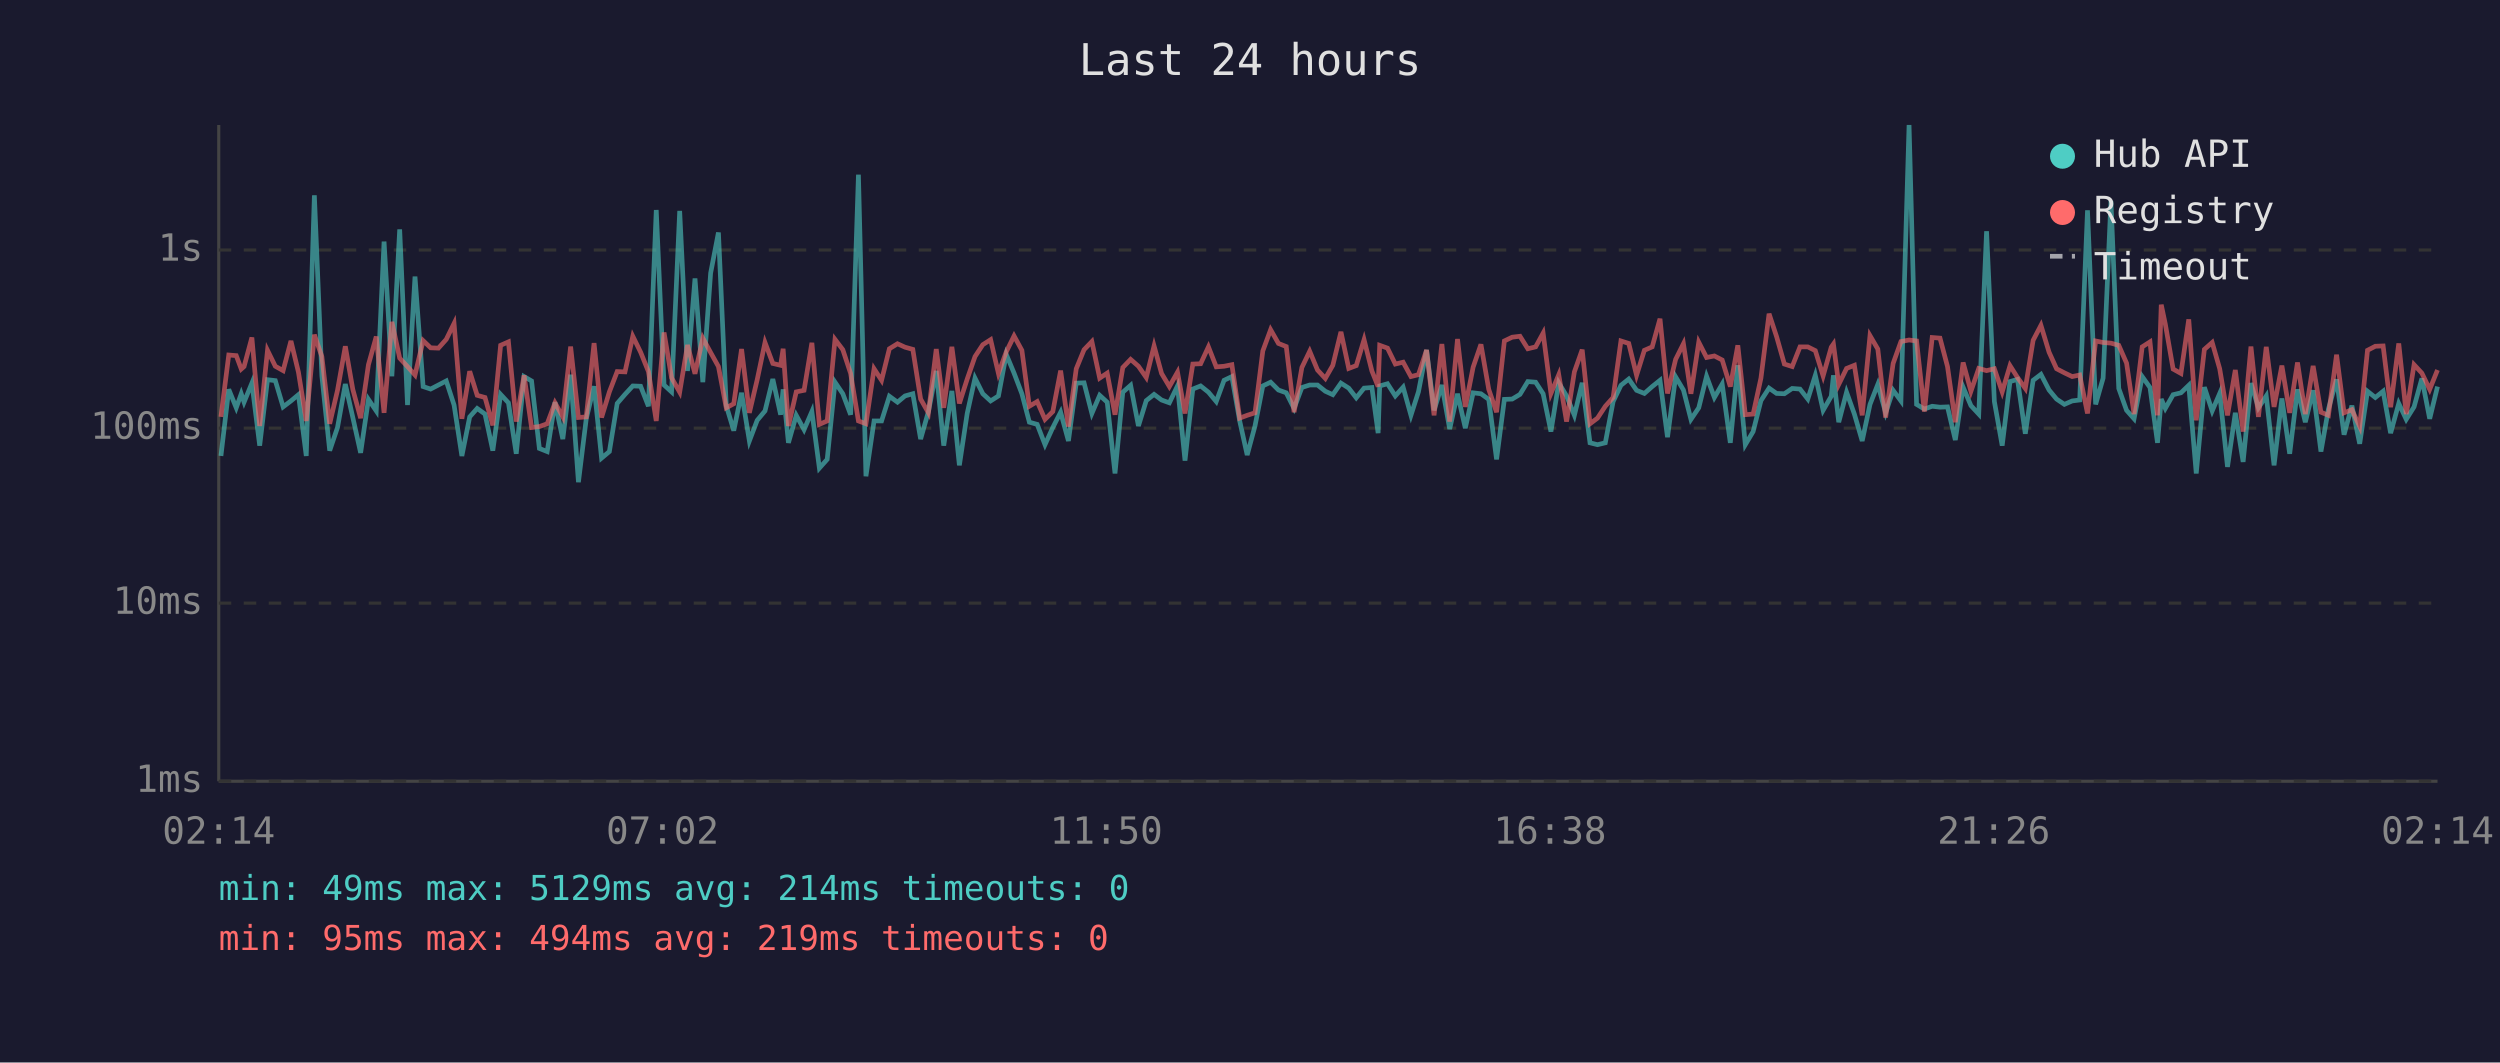
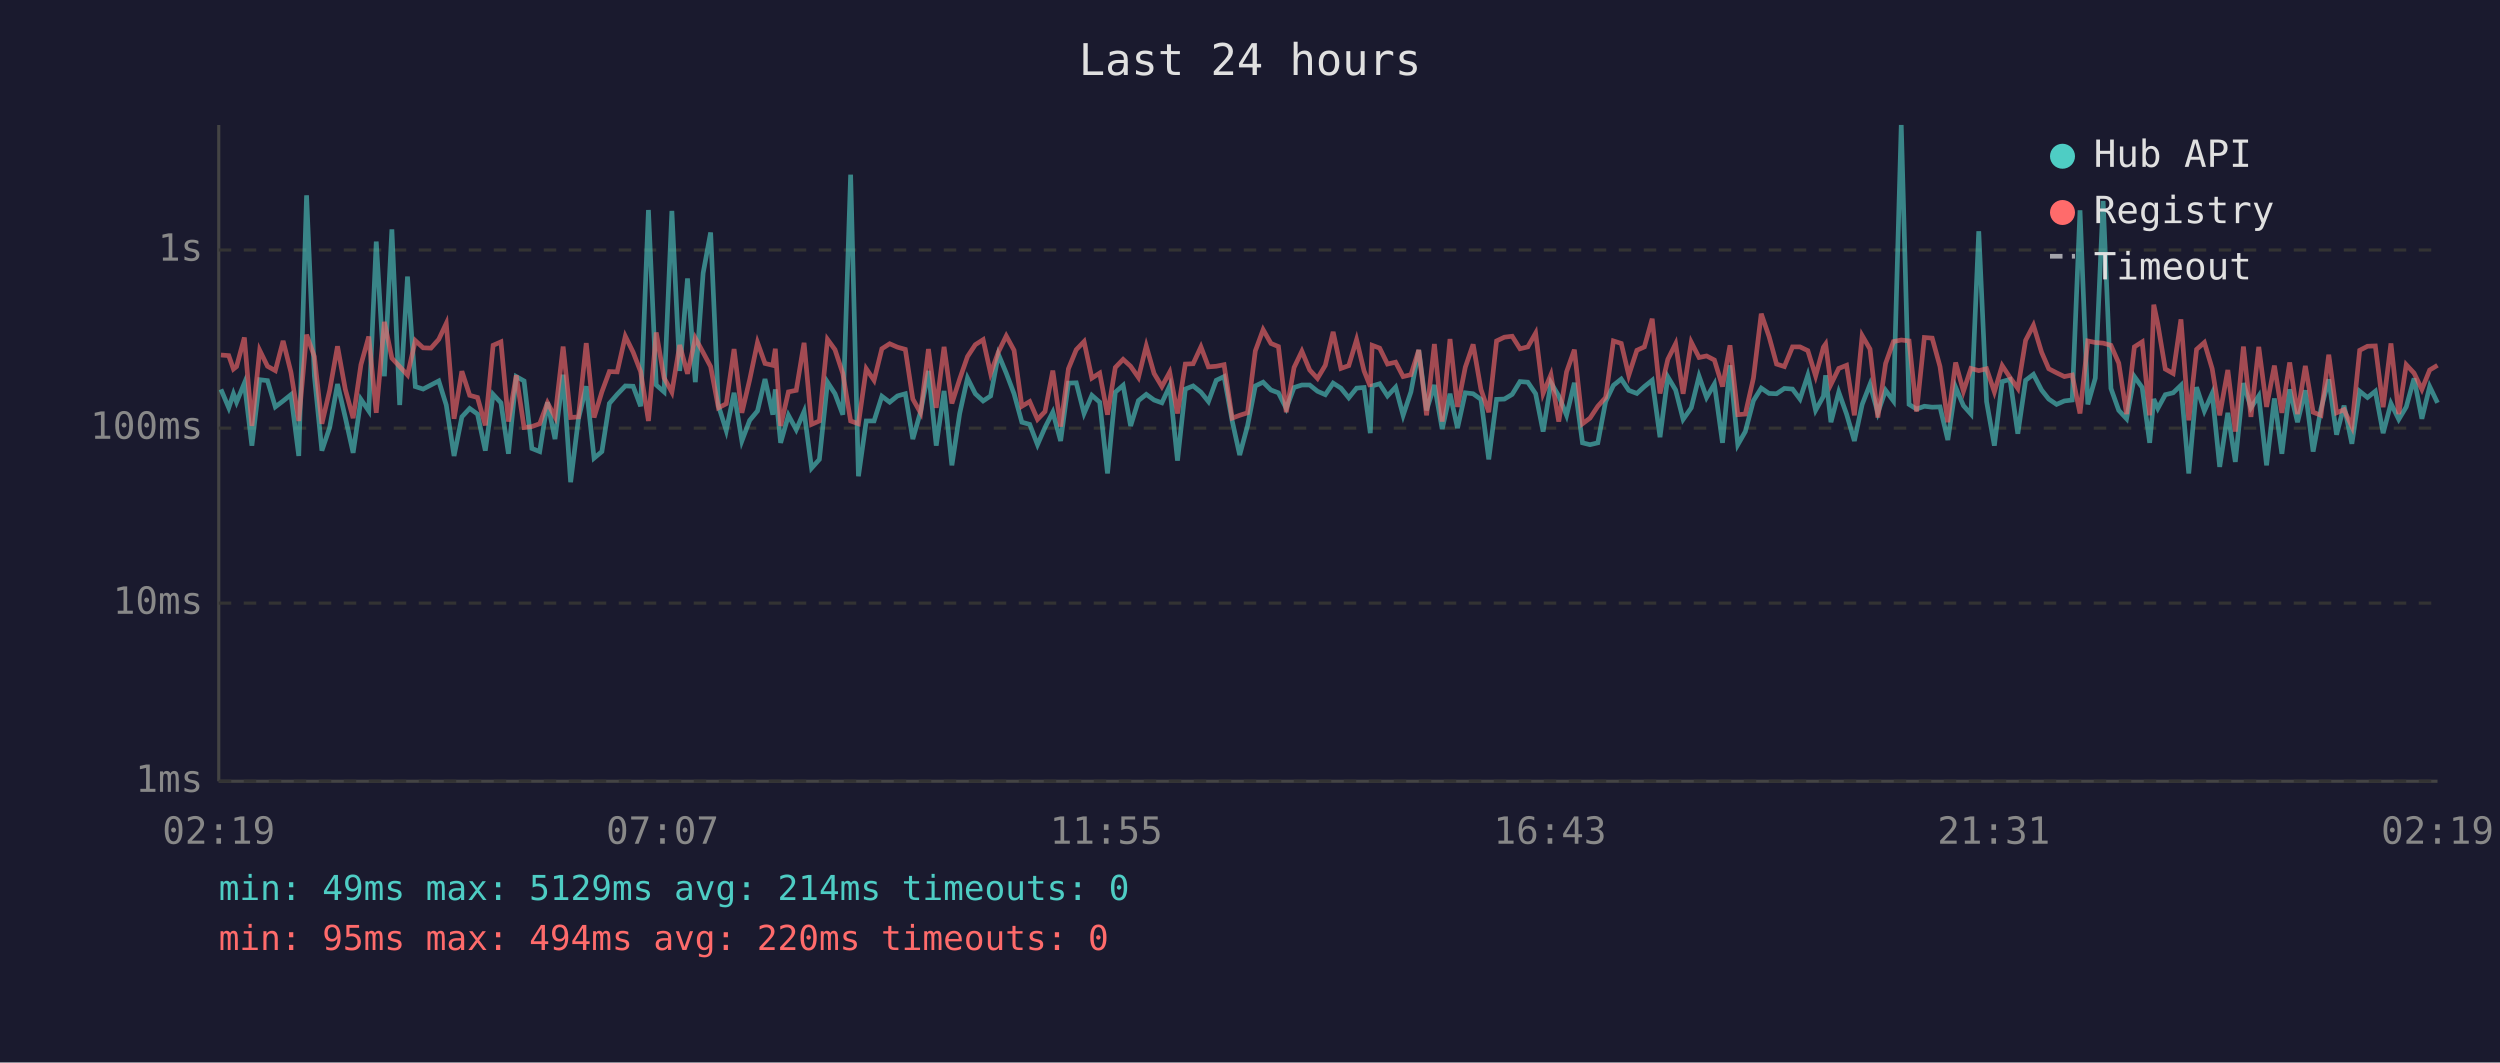
<svg xmlns="http://www.w3.org/2000/svg" viewBox="0 0 800 340" font-family="monospace" font-size="12">
  <rect width="800" height="340" fill="#1a1a2e" />
  <text x="400" y="24" fill="#e0e0e0" font-size="14" text-anchor="middle">Last 24 hours</text>
  <line x1="70" y1="40" x2="70" y2="250" stroke="#444" stroke-width="1" />
  <line x1="70" y1="250" x2="780" y2="250" stroke="#444" stroke-width="1" />
  <line x1="70" y1="250" x2="780" y2="250" stroke="#333" stroke-width="1" stroke-dasharray="4" />
  <text x="65" y="250" fill="#888" text-anchor="end" dominant-baseline="middle">1ms</text>
  <line x1="70" y1="193" x2="780" y2="193" stroke="#333" stroke-width="1" stroke-dasharray="4" />
  <text x="65" y="193" fill="#888" text-anchor="end" dominant-baseline="middle">10ms</text>
  <line x1="70" y1="137" x2="780" y2="137" stroke="#333" stroke-width="1" stroke-dasharray="4" />
  <text x="65" y="137" fill="#888" text-anchor="end" dominant-baseline="middle">100ms</text>
  <line x1="70" y1="80" x2="780" y2="80" stroke="#333" stroke-width="1" stroke-dasharray="4" />
  <text x="65" y="80" fill="#888" text-anchor="end" dominant-baseline="middle">1s</text>
-   <text x="70" y="270" fill="#888" text-anchor="middle">02:14</text>
-   <text x="212" y="270" fill="#888" text-anchor="middle">07:02</text>
-   <text x="354" y="270" fill="#888" text-anchor="middle">11:50</text>
-   <text x="496" y="270" fill="#888" text-anchor="middle">16:38</text>
-   <text x="638" y="270" fill="#888" text-anchor="middle">21:26</text>
-   <text x="780" y="270" fill="#888" text-anchor="middle">02:14</text>
-   <polyline points="70.7,145.9 73.2,124.6 75.6,130.5 77.2,126.0 78.1,128.7 80.6,122.6 83.1,142.6 85.6,121.5 88.1,121.8 90.6,130.2 93.1,128.3 95.5,126.3 98.0,145.9 100.6,62.5 103.0,120.3 105.5,144.2 108.0,136.8 110.5,122.9 112.9,133.6 115.4,144.9 117.9,127.8 120.4,131.5 122.9,77.3 125.4,120.4 127.9,73.4 130.4,129.6 132.8,88.5 135.4,123.7 137.8,124.5 140.3,123.2 142.8,121.9 145.3,129.6 147.8,145.9 150.3,133.4 152.7,130.7 155.2,132.5 157.7,144.2 160.2,126.2 162.7,128.9 165.2,145.2 167.7,120.5 170.1,121.9 172.6,143.5 175.1,144.5 177.6,128.7 180.1,140.5 182.6,119.9 185.1,154.3 187.6,134.0 190.1,123.6 192.5,146.6 195.0,144.5 197.5,129.1 200.0,126.2 202.5,123.5 205.0,123.6 207.5,130.0 210.0,67.2 212.5,123.2 214.9,125.4 217.5,67.5 220.0,118.7 222.4,89.1 224.9,122.3 227.4,87.4 229.9,74.4 232.4,129.8 234.8,137.8 237.3,125.7 239.8,141.1 242.3,134.5 244.8,131.5 247.3,121.3 249.8,132.7 250.6,124.6 252.3,141.7 254.8,132.9 257.3,137.5 259.8,131.7 262.2,149.8 264.7,147.0 267.2,122.3 269.7,126.0 272.2,132.7 274.7,55.9 277.1,152.4 279.7,134.7 282.1,134.7 284.6,126.8 287.2,128.7 289.6,126.7 292.1,126.0 294.6,140.5 297.1,131.7 299.6,118.7 302.0,142.6 304.6,125.1 307.0,148.9 309.5,132.3 312.0,121.0 314.5,126.0 317.0,128.3 319.5,126.7 322.0,113.4 324.5,119.4 327.0,126.0 329.4,135.1 331.9,135.8 334.4,142.3 336.9,136.8 339.4,131.9 341.9,141.1 344.4,122.6 346.9,122.5 349.4,132.3 351.9,126.5 354.3,128.7 356.8,151.5 359.3,125.5 361.8,123.3 364.3,136.3 366.8,128.2 369.3,126.2 371.7,128.0 374.2,128.9 376.8,123.5 379.2,147.4 381.7,124.5 384.2,123.5 386.7,125.5 389.2,128.5 391.7,121.7 394.2,120.5 396.7,134.7 399.1,145.6 401.6,136.3 404.1,123.5 406.6,122.3 409.1,124.8 411.6,125.7 414.1,130.7 416.6,124.0 419.1,123.2 421.6,123.2 424.1,125.2 426.5,126.3 429.1,122.6 431.6,124.2 434.0,127.3 436.5,124.2 439.0,124.0 441.0,138.6 441.5,123.5 444.0,122.8 446.5,126.7 449.0,123.9 451.5,132.9 453.9,125.4 456.5,112.0 458.9,131.3 461.4,123.2 463.9,137.3 466.4,126.0 468.9,137.0 471.4,125.7 473.9,126.0 476.4,127.8 478.9,147.0 481.4,127.8 483.9,127.7 486.4,126.2 488.9,122.1 491.4,122.3 493.8,126.0 496.3,138.1 498.8,122.5 501.3,126.7 503.8,132.9 506.3,122.5 508.8,141.7 511.2,142.3 513.7,141.7 516.2,128.5 518.7,123.3 521.2,121.3 523.7,124.9 526.2,125.9 528.7,123.7 531.2,121.7 533.6,139.9 536.2,120.6 538.7,124.8 541.1,134.2 543.6,130.5 546.1,120.4 548.6,127.2 551.1,122.9 553.7,141.7 556.1,116.9 558.5,142.3 561.0,138.1 563.5,128.2 566.1,124.2 568.5,125.9 571.0,126.0 573.5,124.3 576.0,124.5 578.5,127.7 580.9,120.1 583.4,131.3 586.0,126.8 586.7,120.1 588.4,135.1 590.9,125.5 593.4,132.5 595.9,141.1 598.4,129.4 600.9,123.0 603.4,132.1 605.8,124.9 608.3,128.3 610.9,40.0 613.3,129.4 615.8,130.9 618.3,130.0 620.8,130.3 623.2,130.2 625.7,140.8 628.2,123.9 630.7,129.8 633.2,132.5 635.7,74.0 638.2,128.5 640.7,142.6 643.2,122.1 645.6,121.4 648.1,138.8 650.6,121.7 653.1,119.8 655.7,124.8 658.1,127.7 660.6,129.4 663.1,128.3 665.5,128.0 668.0,67.3 670.6,129.4 673.0,121.0 675.5,64.3 678.0,124.3 680.5,131.3 682.9,134.0 685.5,120.5 688.0,124.0 690.4,141.7 691.6,127.7 692.9,130.7 695.4,126.3 697.9,125.7 700.4,123.3 702.8,151.5 705.4,123.9 707.9,131.5 710.3,125.9 712.8,149.4 715.3,132.1 717.8,147.8 720.3,122.6 722.7,130.5 725.2,126.7 727.7,148.9 730.2,127.5 732.7,145.2 735.2,124.6 737.7,135.1 740.2,124.9 742.7,144.5 745.1,130.9 747.7,121.4 750.1,139.1 752.6,129.8 755.1,142.0 757.6,125.2 760.1,127.2 762.6,125.2 765.0,138.6 767.6,129.1 770.0,134.2 772.5,130.2 775.0,121.1 777.5,134.0 780.0,123.7" fill="none" stroke="#4ecdc4" stroke-width="1.5" opacity="0.6" />
-   <polyline points="70.7,133.4 73.2,113.6 75.6,113.8 77.2,118.1 78.1,117.3 80.6,108.0 83.1,136.3 85.6,112.1 88.1,117.2 90.6,118.6 93.1,109.1 95.5,119.1 98.0,134.7 100.6,107.1 103.0,114.1 105.5,135.6 108.0,124.9 110.5,110.8 112.9,124.6 115.4,133.8 117.9,116.7 120.4,107.7 122.9,132.1 125.4,103.0 127.9,114.6 130.4,117.3 132.8,120.0 135.4,109.0 137.8,111.3 140.3,111.4 142.8,108.6 145.3,103.5 147.8,134.0 150.3,118.8 152.7,126.5 155.2,127.2 157.7,136.1 160.2,110.5 162.7,109.4 165.2,134.9 167.7,120.1 170.1,136.8 172.6,136.5 175.1,135.6 177.6,128.9 180.1,133.4 182.6,110.9 185.1,133.6 187.6,133.4 190.1,109.8 192.5,133.6 195.0,125.4 197.5,118.9 200.0,119.0 202.5,107.6 205.0,112.7 207.5,118.9 210.0,134.7 212.5,106.4 214.9,120.9 217.5,125.5 220.0,110.4 222.4,119.6 224.9,108.2 227.4,112.8 229.9,117.3 232.4,130.5 234.8,129.2 237.3,111.7 239.8,132.1 242.3,121.5 244.8,109.6 247.3,116.3 249.8,116.9 250.6,111.6 252.3,136.3 254.8,125.4 257.3,124.9 259.8,109.7 262.2,135.8 264.7,134.7 267.2,108.6 269.7,111.9 272.2,119.5 274.7,134.7 277.1,135.6 279.7,118.0 282.1,121.7 284.6,111.6 287.2,110.0 289.6,111.1 292.1,111.8 294.6,127.7 297.1,132.1 299.6,111.7 302.0,130.5 304.6,111.0 307.0,129.1 309.5,121.3 312.0,114.1 314.5,110.3 317.0,108.7 319.5,119.5 322.0,112.6 324.5,107.5 327.0,112.1 329.4,130.0 331.9,128.5 334.4,134.2 336.9,131.7 339.4,118.6 341.9,136.5 344.4,118.0 346.9,111.9 349.4,109.3 351.9,121.0 354.3,119.4 356.8,132.7 359.3,117.6 361.8,115.0 364.3,117.2 366.8,120.8 369.3,110.7 371.7,119.5 374.2,123.7 376.8,119.1 379.2,132.3 381.7,116.5 384.2,116.4 386.7,111.0 389.2,117.4 391.7,117.2 394.2,116.7 396.7,133.8 399.1,132.9 401.6,132.1 404.1,112.3 406.6,105.5 409.1,109.9 411.6,110.9 414.1,131.9 416.6,117.6 419.1,112.4 421.6,118.4 424.1,121.1 426.5,116.9 429.1,106.2 431.6,117.9 434.0,117.0 436.5,108.7 439.0,118.7 441.0,123.7 441.5,110.5 444.0,111.4 446.5,116.5 449.0,115.9 451.5,120.5 453.9,119.9 456.5,112.0 458.9,132.9 461.4,110.1 463.9,134.9 466.4,108.5 468.9,130.2 471.4,117.5 473.9,110.2 476.4,124.6 478.9,131.9 481.4,109.1 483.9,107.9 486.4,107.6 488.9,111.6 491.4,111.0 493.8,106.6 496.3,125.9 498.8,119.9 501.3,134.9 503.8,119.0 506.3,111.9 508.8,135.6 511.2,133.8 513.7,130.0 516.2,127.2 518.7,109.1 521.2,109.9 523.7,120.1 526.2,112.1 528.7,111.0 531.2,102.0 533.6,125.9 536.2,115.0 538.7,110.0 541.1,126.0 543.6,109.5 546.1,114.4 548.6,113.9 551.1,115.2 553.7,123.7 556.1,110.5 558.5,132.7 561.0,132.5 563.5,121.0 566.1,100.4 568.5,107.7 571.0,116.5 573.5,117.3 576.0,111.0 578.5,111.0 580.9,112.2 583.4,120.3 586.0,111.1 586.7,110.1 588.4,123.0 590.9,117.9 593.4,116.9 595.9,132.9 598.4,107.4 600.9,111.7 603.4,133.6 605.8,116.3 608.3,109.3 610.9,108.8 613.3,109.1 615.8,131.7 618.3,108.0 620.8,108.2 623.2,117.3 625.7,135.1 628.2,116.0 630.7,125.2 633.2,117.9 635.7,118.6 638.2,118.0 640.7,125.4 643.2,117.0 645.6,120.8 648.1,124.3 650.6,108.9 653.1,104.1 655.7,112.7 658.1,118.0 660.6,119.3 663.1,120.5 665.5,120.0 668.0,132.3 670.6,109.1 673.0,109.6 675.5,109.8 678.0,110.5 680.5,116.2 682.9,132.5 685.5,111.0 688.0,109.4 690.4,132.9 691.6,97.5 692.9,103.7 695.4,118.1 697.9,119.5 700.4,102.2 702.8,134.5 705.4,111.8 707.9,109.6 710.3,118.0 712.8,132.9 715.3,118.4 717.8,138.1 720.3,110.9 722.7,133.4 725.2,111.0 727.7,130.2 730.2,117.0 732.7,132.1 735.2,116.0 737.7,132.5 740.2,117.1 742.7,131.9 745.1,132.9 747.7,113.5 750.1,132.1 752.6,131.1 755.1,136.5 757.6,112.1 760.1,110.8 762.6,110.7 765.0,130.3 767.6,109.9 770.0,132.5 772.5,116.7 775.0,119.4 777.5,124.6 780.0,118.4" fill="none" stroke="#ff6b6b" stroke-width="1.5" opacity="0.6" />
+   <text x="70" y="270" fill="#888" text-anchor="middle">02:19</text>
+   <text x="212" y="270" fill="#888" text-anchor="middle">07:07</text>
+   <text x="354" y="270" fill="#888" text-anchor="middle">11:55</text>
+   <text x="496" y="270" fill="#888" text-anchor="middle">16:43</text>
+   <text x="638" y="270" fill="#888" text-anchor="middle">21:31</text>
+   <text x="780" y="270" fill="#888" text-anchor="middle">02:19</text>
+   <polyline points="70.7,124.6 73.2,130.5 74.7,126.0 75.7,128.7 78.2,122.6 80.6,142.6 83.1,121.5 85.6,121.8 88.1,130.2 90.6,128.3 93.1,126.3 95.6,145.9 98.1,62.5 100.6,120.3 103.0,144.2 105.5,136.8 108.0,122.9 110.5,133.6 113.0,144.9 115.5,127.8 118.0,131.5 120.4,77.3 123.0,120.4 125.4,73.4 127.9,129.6 130.4,88.5 132.9,123.7 135.4,124.5 137.9,123.2 140.4,121.9 142.8,129.6 145.3,145.9 147.8,133.4 150.3,130.7 152.8,132.5 155.3,144.2 157.8,126.2 160.3,128.9 162.7,145.2 165.2,120.5 167.7,121.9 170.2,143.5 172.7,144.5 175.2,128.7 177.6,140.5 180.2,119.9 182.6,154.3 185.1,134.0 187.6,123.6 190.1,146.6 192.6,144.5 195.0,129.1 197.5,126.2 200.1,123.5 202.6,123.6 205.0,130.0 207.5,67.2 210.0,123.2 212.5,125.4 215.0,67.5 217.5,118.7 220.0,89.1 222.5,122.3 225.0,87.4 227.4,74.4 229.9,129.8 232.4,137.8 234.9,125.7 237.4,141.1 239.9,134.5 242.4,131.5 244.8,121.3 247.3,132.7 248.1,124.6 249.8,141.7 252.3,132.9 254.8,137.5 257.3,131.7 259.7,149.8 262.2,147.0 264.8,122.3 267.2,126.0 269.7,132.7 272.2,55.9 274.7,152.4 277.2,134.7 279.7,134.7 282.2,126.8 284.7,128.7 287.2,126.7 289.7,126.0 292.1,140.5 294.6,131.7 297.1,118.7 299.6,142.6 302.1,125.1 304.6,148.9 307.1,132.3 309.6,121.0 312.1,126.0 314.6,128.3 317.0,126.7 319.5,113.4 322.0,119.4 324.5,126.0 327.0,135.1 329.5,135.8 332.0,142.3 334.4,136.8 336.9,131.9 339.4,141.1 341.9,122.6 344.4,122.5 346.9,132.3 349.4,126.5 351.9,128.7 354.4,151.5 356.9,125.5 359.4,123.3 361.8,136.3 364.3,128.2 366.8,126.2 369.3,128.0 371.8,128.9 374.3,123.5 376.8,147.4 379.3,124.5 381.8,123.5 384.3,125.5 386.7,128.5 389.2,121.7 391.7,120.5 394.3,134.7 396.7,145.6 399.2,136.3 401.7,123.5 404.2,122.3 406.7,124.8 409.1,125.7 411.6,130.7 414.1,124.0 416.6,123.2 419.1,123.2 421.6,125.2 424.1,126.3 426.6,122.6 429.1,124.2 431.6,127.3 434.1,124.2 436.5,124.0 438.5,138.6 439.1,123.5 441.5,122.8 444.0,126.7 446.6,123.9 449.0,132.9 451.5,125.4 454.0,112.0 456.5,131.3 459.0,123.2 461.5,137.3 464.0,126.0 466.4,137.0 468.9,125.7 471.4,126.0 473.9,127.8 476.4,147.0 478.9,127.8 481.4,127.7 483.9,126.2 486.4,122.1 488.9,122.3 491.4,126.0 493.8,138.1 496.3,122.5 498.8,126.7 501.3,132.9 503.8,122.5 506.4,141.7 508.8,142.3 511.3,141.7 513.8,128.5 516.3,123.3 518.8,121.3 521.2,124.9 523.8,125.9 526.2,123.7 528.7,121.7 531.2,139.9 533.7,120.6 536.2,124.8 538.6,134.2 541.2,130.5 543.7,120.4 546.1,127.2 548.6,122.9 551.2,141.7 553.6,116.9 556.1,142.3 558.5,138.1 561.1,128.2 563.6,124.2 566.1,125.9 568.5,126.0 571.0,124.3 573.6,124.5 576.0,127.7 578.5,120.1 581.0,131.3 583.5,126.8 584.2,120.1 585.9,135.1 588.4,125.5 590.9,132.5 593.4,141.1 595.9,129.4 598.4,123.0 600.9,132.1 603.4,124.9 605.9,128.3 608.4,40.0 610.9,129.4 613.3,130.9 615.8,130.0 618.3,130.3 620.8,130.2 623.3,140.8 625.8,123.9 628.3,129.8 630.7,132.5 633.2,74.0 635.7,128.5 638.2,142.6 640.7,122.1 643.2,121.4 645.7,138.8 648.2,121.7 650.7,119.8 653.3,124.8 655.6,127.7 658.1,129.4 660.6,128.3 663.1,128.0 665.6,67.3 668.1,129.4 670.5,121.0 673.0,64.3 675.5,124.3 678.0,131.3 680.5,134.0 683.0,120.5 685.5,124.0 687.9,141.7 689.2,127.7 690.5,130.7 692.9,126.3 695.4,125.7 697.9,123.3 700.4,151.5 702.9,123.9 705.4,131.5 707.9,125.9 710.3,149.4 712.9,132.1 715.3,147.8 717.9,122.6 720.3,130.5 722.8,126.7 725.3,148.9 727.8,127.5 730.2,145.2 732.7,124.6 735.2,135.1 737.7,124.9 740.2,144.5 742.7,130.9 745.2,121.4 747.7,139.1 750.1,129.8 752.6,142.0 755.1,125.2 757.6,127.2 760.1,125.2 762.6,138.6 765.1,129.1 767.6,134.2 770.0,130.2 772.5,121.1 775.0,134.0 777.5,123.7 780.0,128.9" fill="none" stroke="#4ecdc4" stroke-width="1.5" opacity="0.6" />
+   <polyline points="70.7,113.6 73.2,113.8 74.7,118.1 75.7,117.3 78.2,108.0 80.6,136.3 83.1,112.1 85.6,117.2 88.1,118.6 90.6,109.1 93.1,119.1 95.6,134.7 98.1,107.1 100.6,114.1 103.0,135.6 105.5,124.9 108.0,110.8 110.5,124.6 113.0,133.8 115.5,116.7 118.0,107.7 120.4,132.1 123.0,103.0 125.4,114.6 127.9,117.3 130.4,120.0 132.9,109.0 135.4,111.3 137.9,111.4 140.4,108.6 142.8,103.5 145.3,134.0 147.8,118.8 150.3,126.5 152.8,127.2 155.3,136.1 157.8,110.5 160.3,109.4 162.7,134.9 165.2,120.1 167.7,136.8 170.2,136.5 172.7,135.6 175.2,128.9 177.6,133.4 180.2,110.9 182.6,133.6 185.1,133.4 187.6,109.8 190.1,133.6 192.6,125.4 195.0,118.9 197.5,119.0 200.1,107.6 202.6,112.7 205.0,118.9 207.5,134.7 210.0,106.4 212.5,120.9 215.0,125.5 217.5,110.4 220.0,119.6 222.5,108.2 225.0,112.8 227.4,117.3 229.9,130.5 232.4,129.2 234.9,111.7 237.4,132.1 239.9,121.5 242.4,109.6 244.8,116.3 247.3,116.9 248.1,111.6 249.8,136.3 252.3,125.4 254.8,124.9 257.3,109.7 259.7,135.8 262.2,134.7 264.8,108.6 267.2,111.9 269.7,119.5 272.2,134.7 274.7,135.6 277.2,118.0 279.7,121.7 282.2,111.6 284.7,110.0 287.2,111.1 289.7,111.8 292.1,127.7 294.6,132.1 297.1,111.7 299.6,130.5 302.1,111.0 304.6,129.1 307.1,121.3 309.6,114.1 312.1,110.3 314.6,108.7 317.0,119.5 319.5,112.6 322.0,107.5 324.5,112.1 327.0,130.0 329.5,128.5 332.0,134.2 334.4,131.7 336.9,118.6 339.4,136.5 341.9,118.0 344.4,111.9 346.9,109.3 349.4,121.0 351.9,119.4 354.4,132.7 356.9,117.6 359.4,115.0 361.8,117.2 364.3,120.8 366.8,110.7 369.3,119.5 371.8,123.7 374.3,119.1 376.8,132.3 379.3,116.5 381.8,116.4 384.3,111.0 386.7,117.4 389.2,117.2 391.7,116.7 394.3,133.8 396.7,132.9 399.2,132.1 401.7,112.3 404.2,105.5 406.7,109.9 409.1,110.9 411.6,131.9 414.1,117.6 416.6,112.4 419.1,118.4 421.6,121.1 424.1,116.9 426.6,106.2 429.1,117.9 431.6,117.0 434.1,108.7 436.5,118.7 438.5,123.7 439.1,110.5 441.5,111.4 444.0,116.5 446.6,115.9 449.0,120.5 451.5,119.9 454.0,112.0 456.5,132.9 459.0,110.1 461.5,134.9 464.0,108.5 466.4,130.2 468.9,117.5 471.4,110.2 473.9,124.6 476.4,131.9 478.9,109.1 481.4,107.9 483.9,107.6 486.4,111.6 488.9,111.0 491.4,106.6 493.8,125.9 496.3,119.9 498.8,134.9 501.3,119.0 503.8,111.9 506.4,135.6 508.8,133.8 511.3,130.0 513.8,127.2 516.3,109.1 518.8,109.9 521.2,120.1 523.8,112.1 526.2,111.0 528.7,102.0 531.2,125.9 533.7,115.0 536.2,110.0 538.6,126.0 541.2,109.5 543.7,114.4 546.1,113.9 548.6,115.2 551.2,123.7 553.6,110.5 556.1,132.7 558.5,132.5 561.1,121.0 563.6,100.4 566.1,107.7 568.5,116.5 571.0,117.3 573.6,111.0 576.0,111.0 578.5,112.2 581.0,120.3 583.5,111.1 584.2,110.1 585.9,123.0 588.4,117.9 590.9,116.9 593.4,132.9 595.9,107.4 598.4,111.7 600.9,133.6 603.4,116.3 605.9,109.3 608.4,108.8 610.9,109.1 613.3,131.7 615.8,108.0 618.3,108.2 620.8,117.3 623.3,135.1 625.8,116.0 628.3,125.2 630.7,117.9 633.2,118.6 635.7,118.0 638.2,125.4 640.7,117.0 643.2,120.8 645.7,124.3 648.2,108.9 650.7,104.1 653.3,112.7 655.6,118.0 658.1,119.3 660.6,120.5 663.1,120.0 665.6,132.3 668.1,109.1 670.5,109.6 673.0,109.8 675.5,110.5 678.0,116.2 680.5,132.5 683.0,111.0 685.5,109.4 687.9,132.9 689.2,97.5 690.5,103.7 692.9,118.1 695.4,119.5 697.9,102.2 700.4,134.5 702.9,111.8 705.4,109.6 707.9,118.0 710.3,132.9 712.9,118.4 715.3,138.1 717.9,110.9 720.3,133.4 722.8,111.0 725.3,130.2 727.8,117.0 730.2,132.1 732.7,116.0 735.2,132.5 737.7,117.1 740.2,131.9 742.7,132.9 745.2,113.5 747.7,132.1 750.1,131.1 752.6,136.5 755.1,112.1 757.6,110.8 760.1,110.7 762.6,130.3 765.1,109.9 767.6,132.5 770.0,116.7 772.5,119.4 775.0,124.6 777.5,118.4 780.0,116.9" fill="none" stroke="#ff6b6b" stroke-width="1.5" opacity="0.6" />
  <circle cx="660" cy="50" r="4" fill="#4ecdc4" />
  <text x="670" y="50" fill="#e0e0e0" dominant-baseline="middle">Hub API</text>
  <circle cx="660" cy="68" r="4" fill="#ff6b6b" />
  <text x="670" y="68" fill="#e0e0e0" dominant-baseline="middle">Registry</text>
  <line x1="656" y1="82" x2="664" y2="82" stroke="#e0e0e0" stroke-width="1.5" stroke-dasharray="4,3" opacity="0.7" />
  <text x="670" y="86" fill="#e0e0e0" dominant-baseline="middle">Timeout</text>
  <text x="70" y="288" fill="#4ecdc4" font-size="11">min: 49ms  max: 5129ms  avg: 214ms  timeouts: 0</text>
-   <text x="70" y="304" fill="#ff6b6b" font-size="11">min: 95ms  max: 494ms  avg: 219ms  timeouts: 0</text>
+   <text x="70" y="304" fill="#ff6b6b" font-size="11">min: 95ms  max: 494ms  avg: 220ms  timeouts: 0</text>
</svg>
